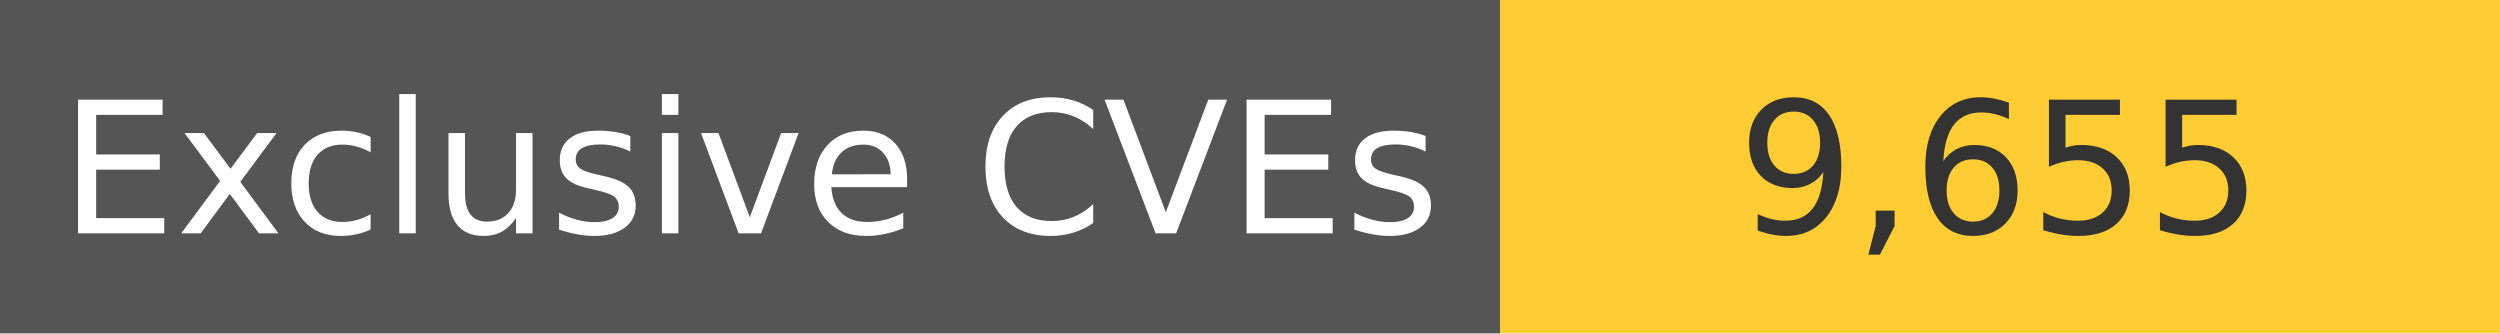
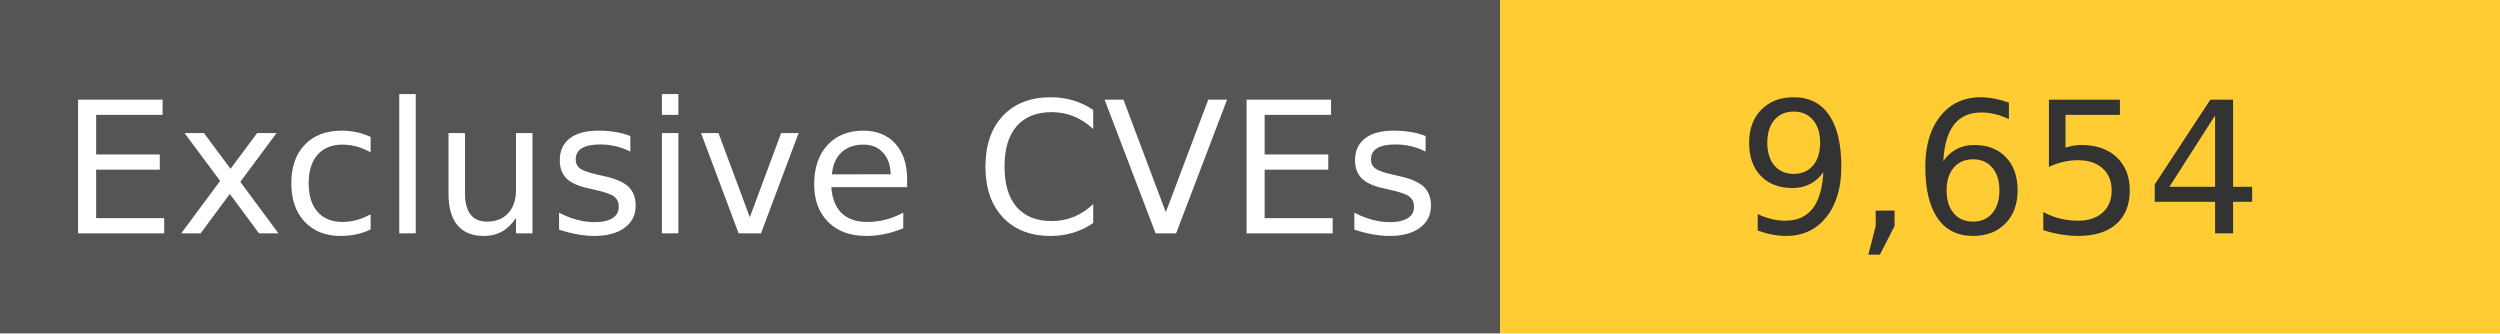
<svg xmlns="http://www.w3.org/2000/svg" width="150" height="20" role="img">
  <linearGradient id="s" x2="0" y2="100%">
    <stop offset="0" stop-color="#bbb" stop-opacity=".1" />
    <stop offset="1" stop-opacity=".1" />
  </linearGradient>
  <g>
    <rect width="90" height="20" fill="#555" />
    <rect x="90" width="267" height="20" fill="#ffcc33" />
  </g>
  <g fill="#fff" text-anchor="middle" font-family="Verdana,Geneva,DejaVu Sans,sans-serif" text-rendering="geometricPrecision" font-size="110">
    <text x="450" y="140" transform="scale(.1)" fill="#fff">
            Exclusive CVEs
        </text>
    <text x="1200" y="140" transform="scale(.1)" fill="#333">
-             9,655
+             9,654
        </text>
  </g>
</svg>
